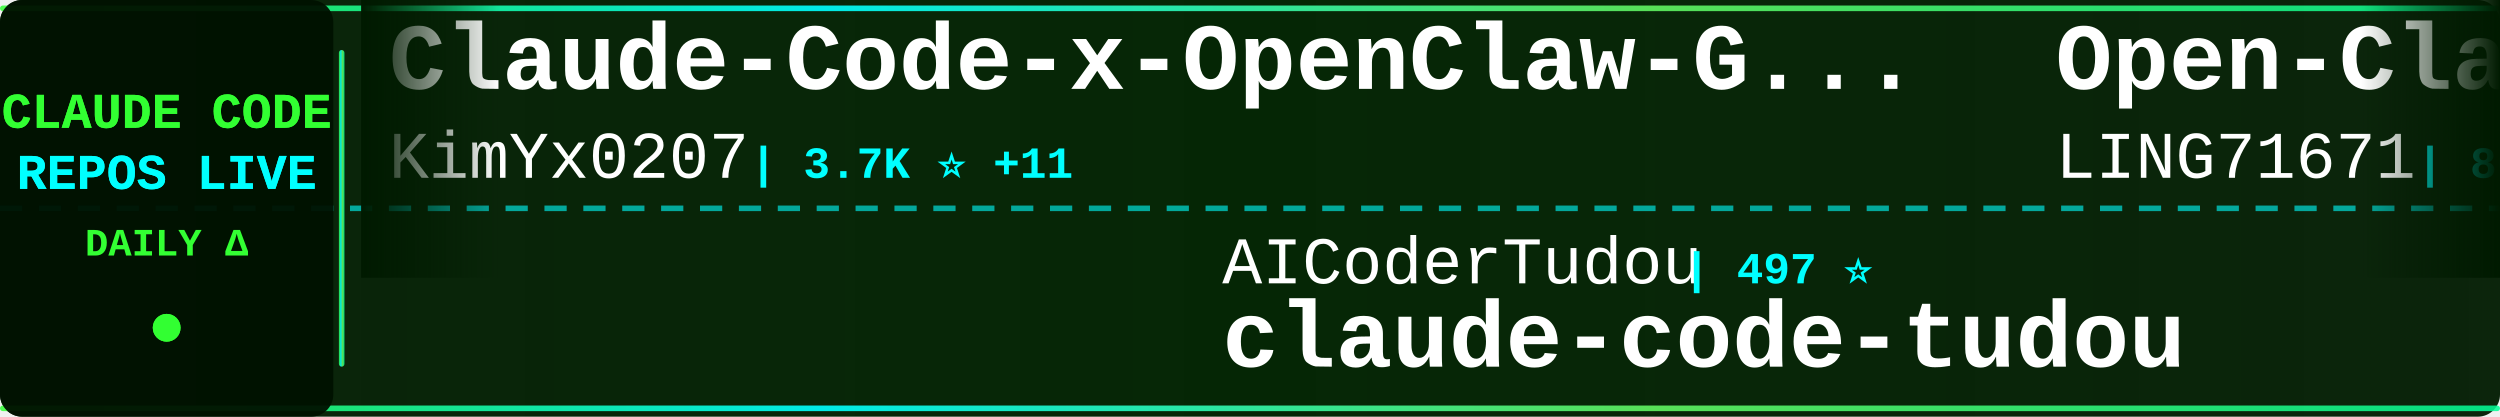
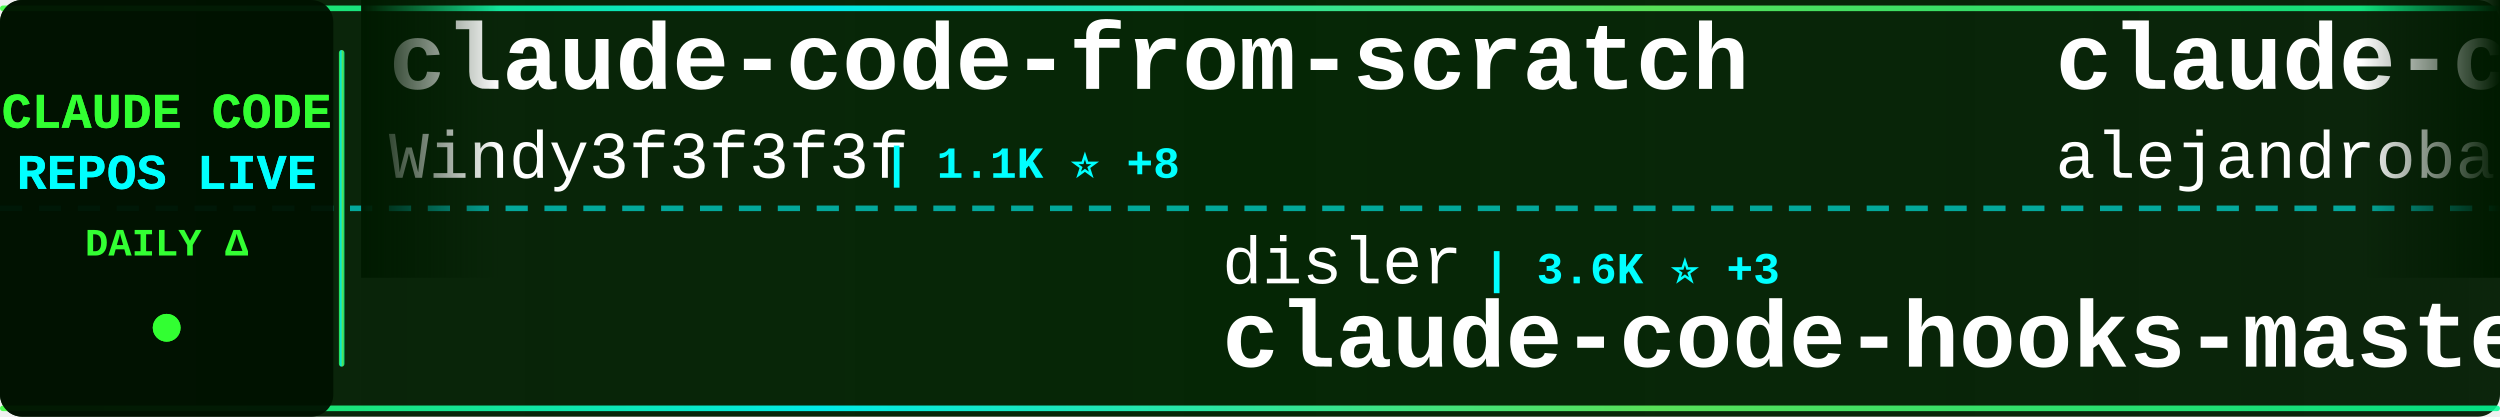
<svg xmlns="http://www.w3.org/2000/svg" width="900" height="150">
  <defs>
    <linearGradient id="tickerBg" x1="0%" y1="0%" x2="100%" y2="0%">
      <stop offset="0%" style="stop-color:#001a00;stop-opacity:0.95" />
      <stop offset="50%" style="stop-color:#002200;stop-opacity:0.98" />
      <stop offset="100%" style="stop-color:#001a00;stop-opacity:0.95" />
    </linearGradient>
    <linearGradient id="borderGrad" x1="0%" y1="0%" x2="100%" y2="0%">
      <stop offset="0%" style="stop-color:#33ff33;stop-opacity:0.85">
        <animate attributeName="stop-opacity" values="0.85;1;0.85" dur="2s" repeatCount="indefinite" />
      </stop>
      <stop offset="33%" style="stop-color:#00ffff;stop-opacity:0.9">
        <animate attributeName="stop-opacity" values="0.9;1;0.9" dur="2.2s" repeatCount="indefinite" />
      </stop>
      <stop offset="66%" style="stop-color:#66ff66;stop-opacity:0.85">
        <animate attributeName="stop-opacity" values="0.85;1;0.85" dur="1.8s" repeatCount="indefinite" />
      </stop>
      <stop offset="100%" style="stop-color:#00ff99;stop-opacity:0.85">
        <animate attributeName="stop-opacity" values="0.85;1;0.85" dur="2s" repeatCount="indefinite" />
      </stop>
    </linearGradient>
    <filter id="textGlow">
      <feGaussianBlur stdDeviation="0.1" result="coloredBlur" />
      <feMerge>
        <feMergeNode in="coloredBlur" />
        <feMergeNode in="SourceGraphic" />
      </feMerge>
    </filter>
    <filter id="metricGlow">
      <feGaussianBlur stdDeviation="0.2" result="coloredBlur" />
      <feMerge>
        <feMergeNode in="coloredBlur" />
        <feMergeNode in="SourceGraphic" />
      </feMerge>
    </filter>
    <linearGradient id="leftFade" x1="0%" y1="0%" x2="100%" y2="0%">
      <stop offset="0%" style="stop-color:#001a00;stop-opacity:1" />
      <stop offset="100%" style="stop-color:#001a00;stop-opacity:0" />
    </linearGradient>
    <linearGradient id="rightFade" x1="0%" y1="0%" x2="100%" y2="0%">
      <stop offset="0%" style="stop-color:#001a00;stop-opacity:0" />
      <stop offset="100%" style="stop-color:#001a00;stop-opacity:1" />
    </linearGradient>
  </defs>
  <rect width="900" height="150" fill="url(#tickerBg)" rx="8" />
  <rect x="0" y="2" width="900" height="2" fill="url(#borderGrad)" rx="1" />
  <rect x="0" y="146" width="900" height="2" fill="url(#borderGrad)" rx="1" />
  <line x1="0" y1="75" x2="900" y2="75" stroke="#00ffff" stroke-width="2" stroke-dasharray="8 6" opacity="0.6" />
  <rect x="0" y="0" width="120" height="150" fill="#001100" opacity="0.95" rx="8" />
  <text x="60" y="46" font-family="'Courier New', monospace" font-size="18" font-weight="bold" fill="#33ff33" text-anchor="middle" filter="url(#textGlow)">
    CLAUDE CODE
  </text>
  <text x="60" y="68" font-family="'Courier New', monospace" font-size="18" font-weight="bold" fill="#00ffff" text-anchor="middle" filter="url(#textGlow)">
    REPOS LIVE
  </text>
  <text x="60" y="92" font-family="'Courier New', monospace" font-size="14" font-weight="bold" fill="#33ff33" text-anchor="middle">
    DAILY Δ
  </text>
  <circle cx="60" cy="118" r="5" fill="#33ff33" filter="url(#metricGlow)">
    <animate attributeName="r" values="4;6;4" dur="1.5s" repeatCount="indefinite" />
    <animate attributeName="opacity" values="0.6;1;0.6" dur="1.5s" repeatCount="indefinite" />
  </circle>
  <rect x="122" y="18" width="2" height="114" fill="url(#borderGrad)" rx="1" />
  <clipPath id="tickerClip">
    <rect x="130" y="0" width="770" height="150" />
  </clipPath>
  <g clip-path="url(#tickerClip)">
    <g id="tickerItems">
      <animateTransform attributeName="transform" attributeType="XML" type="translate" from="0 0" to="-3000 0" dur="54s" repeatCount="indefinite" />
      <g transform="translate(0, 0)">
-         <text x="140" y="32" font-family="'Courier New', monospace" font-size="34" font-weight="bold" fill="#ffffff">Claude-Code-x-OpenClaw-G...</text>
-         <text x="140" y="64" font-family="'Courier New', monospace" font-size="24" font-weight="normal" fill="#ffffff" opacity="1.0">KimYx0207</text>
-         <text x="270" y="64" font-family="'Courier New', monospace" font-size="16" font-weight="bold" fill="#00ffff"> | 3.7K ⭐ +11</text>
+         <text x="140" y="32" font-family="'Courier New', monospace" font-size="34" font-weight="bold" fill="#ffffff">claude-code-from-scratch</text>
+         <text x="140" y="64" font-family="'Courier New', monospace" font-size="24" font-weight="normal" fill="#ffffff" opacity="1.0">Windy3f3f3f3f</text>
+         <text x="318" y="64" font-family="'Courier New', monospace" font-size="16" font-weight="bold" fill="#00ffff"> | 1.1K ⭐ +8</text>
      </g>
      <g transform="translate(300, 0)">
-         <text x="140" y="102" font-family="'Courier New', monospace" font-size="24" font-weight="normal" fill="#ffffff" opacity="1.0">AICoderTudou</text>
-         <text x="306" y="102" font-family="'Courier New', monospace" font-size="16" font-weight="bold" fill="#00ffff"> | 497 ⭐</text>
-         <text x="140" y="132" font-family="'Courier New', monospace" font-size="34" font-weight="bold" fill="#ffffff">claude-code-tudou</text>
+         <text x="140" y="102" font-family="'Courier New', monospace" font-size="24" font-weight="normal" fill="#ffffff" opacity="1.0">disler</text>
+         <text x="234" y="102" font-family="'Courier New', monospace" font-size="16" font-weight="bold" fill="#00ffff"> | 3.6K ⭐ +3</text>
+         <text x="140" y="132" font-family="'Courier New', monospace" font-size="34" font-weight="bold" fill="#ffffff">claude-code-hooks-master...</text>
      </g>
      <g transform="translate(600, 0)">
-         <text x="140" y="32" font-family="'Courier New', monospace" font-size="34" font-weight="bold" fill="#ffffff">Open-ClaudeCode</text>
-         <text x="140" y="64" font-family="'Courier New', monospace" font-size="24" font-weight="normal" fill="#ffffff" opacity="1.0">LING71671</text>
-         <text x="270" y="64" font-family="'Courier New', monospace" font-size="16" font-weight="bold" fill="#00ffff"> | 807 ⭐ +2</text>
+         <text x="140" y="32" font-family="'Courier New', monospace" font-size="34" font-weight="bold" fill="#ffffff">claude-code-from-source</text>
+         <text x="140" y="64" font-family="'Courier New', monospace" font-size="24" font-weight="normal" fill="#ffffff" opacity="1.0">alejandrobalderas</text>
+         <text x="366" y="64" font-family="'Courier New', monospace" font-size="16" font-weight="bold" fill="#00ffff"> | 1.9K ⭐ +14</text>
      </g>
      <g transform="translate(900, 0)">
-         <text x="140" y="102" font-family="'Courier New', monospace" font-size="24" font-weight="normal" fill="#ffffff" opacity="1.0">darcyegb</text>
-         <text x="258" y="102" font-family="'Courier New', monospace" font-size="16" font-weight="bold" fill="#00ffff"> | 682 ⭐ +2</text>
-         <text x="140" y="132" font-family="'Courier New', monospace" font-size="34" font-weight="bold" fill="#ffffff">ClaudeCodeAgents</text>
+         <text x="140" y="102" font-family="'Courier New', monospace" font-size="24" font-weight="normal" fill="#ffffff" opacity="1.0">Njengah</text>
+         <text x="246" y="102" font-family="'Courier New', monospace" font-size="16" font-weight="bold" fill="#00ffff"> | 1.7K ⭐ +4</text>
+         <text x="140" y="132" font-family="'Courier New', monospace" font-size="34" font-weight="bold" fill="#ffffff">claude-code-cheat-sheet</text>
      </g>
      <g transform="translate(1200, 0)">
-         <text x="140" y="32" font-family="'Courier New', monospace" font-size="34" font-weight="bold" fill="#ffffff">claude-code-reverse</text>
-         <text x="140" y="64" font-family="'Courier New', monospace" font-size="24" font-weight="normal" fill="#ffffff" opacity="1.0">Yuyz0112</text>
-         <text x="258" y="64" font-family="'Courier New', monospace" font-size="16" font-weight="bold" fill="#00ffff"> | 2.4K ⭐ +1</text>
+         <text x="140" y="32" font-family="'Courier New', monospace" font-size="34" font-weight="bold" fill="#ffffff">claude-code-spec-workflo...</text>
+         <text x="140" y="64" font-family="'Courier New', monospace" font-size="24" font-weight="normal" fill="#ffffff" opacity="1.0">Pimzino</text>
+         <text x="246" y="64" font-family="'Courier New', monospace" font-size="16" font-weight="bold" fill="#00ffff"> | 3.7K ⭐</text>
      </g>
      <g transform="translate(1500, 0)">
-         <text x="140" y="102" font-family="'Courier New', monospace" font-size="24" font-weight="normal" fill="#ffffff" opacity="1.0">anthropics</text>
-         <text x="282" y="102" font-family="'Courier New', monospace" font-size="16" font-weight="bold" fill="#00ffff"> | 806 ⭐ +1</text>
-         <text x="140" y="132" font-family="'Courier New', monospace" font-size="34" font-weight="bold" fill="#ffffff">claude-code-base-action</text>
+         <text x="140" y="102" font-family="'Courier New', monospace" font-size="24" font-weight="normal" fill="#ffffff" opacity="1.0">Cranot</text>
+         <text x="234" y="102" font-family="'Courier New', monospace" font-size="16" font-weight="bold" fill="#00ffff"> | 2.6K ⭐ +4</text>
+         <text x="140" y="132" font-family="'Courier New', monospace" font-size="34" font-weight="bold" fill="#ffffff">claude-code-guide</text>
      </g>
      <g transform="translate(1800, 0)">
-         <text x="140" y="32" font-family="'Courier New', monospace" font-size="34" font-weight="bold" fill="#ffffff">claude-code-source</text>
-         <text x="140" y="64" font-family="'Courier New', monospace" font-size="24" font-weight="normal" fill="#ffffff" opacity="1.0">hangsman</text>
-         <text x="258" y="64" font-family="'Courier New', monospace" font-size="16" font-weight="bold" fill="#00ffff"> | 766 ⭐</text>
+         <text x="140" y="32" font-family="'Courier New', monospace" font-size="34" font-weight="bold" fill="#ffffff">claude-code-system-promp...</text>
+         <text x="140" y="64" font-family="'Courier New', monospace" font-size="24" font-weight="normal" fill="#ffffff" opacity="1.0">Piebald-AI</text>
+         <text x="282" y="64" font-family="'Courier New', monospace" font-size="16" font-weight="bold" fill="#00ffff"> | 9.9K ⭐ +44</text>
      </g>
      <g transform="translate(2100, 0)">
-         <text x="140" y="102" font-family="'Courier New', monospace" font-size="24" font-weight="normal" fill="#ffffff" opacity="1.0">AprilNEA</text>
-         <text x="258" y="102" font-family="'Courier New', monospace" font-size="16" font-weight="bold" fill="#00ffff"> | 377 ⭐</text>
-         <text x="140" y="132" font-family="'Courier New', monospace" font-size="34" font-weight="bold" fill="#ffffff">claude-code-source</text>
+         <text x="140" y="102" font-family="'Courier New', monospace" font-size="24" font-weight="normal" fill="#ffffff" opacity="1.0">ghuntley</text>
+         <text x="258" y="102" font-family="'Courier New', monospace" font-size="16" font-weight="bold" fill="#00ffff"> | 975 ⭐ +1</text>
+         <text x="140" y="132" font-family="'Courier New', monospace" font-size="34" font-weight="bold" fill="#ffffff">claude-code-source-code-...</text>
      </g>
      <g transform="translate(2400, 0)">
-         <text x="140" y="32" font-family="'Courier New', monospace" font-size="34" font-weight="bold" fill="#ffffff">awesome-claude-code-tool...</text>
-         <text x="140" y="64" font-family="'Courier New', monospace" font-size="24" font-weight="normal" fill="#ffffff" opacity="1.0">rohitg00</text>
-         <text x="258" y="64" font-family="'Courier New', monospace" font-size="16" font-weight="bold" fill="#00ffff"> | 1.6K ⭐ +11</text>
+         <text x="140" y="32" font-family="'Courier New', monospace" font-size="34" font-weight="bold" fill="#ffffff">claude-code-base-action</text>
+         <text x="140" y="64" font-family="'Courier New', monospace" font-size="24" font-weight="normal" fill="#ffffff" opacity="1.0">anthropics</text>
+         <text x="282" y="64" font-family="'Courier New', monospace" font-size="16" font-weight="bold" fill="#00ffff"> | 806 ⭐ +1</text>
      </g>
      <g transform="translate(2700, 0)">
-         <text x="140" y="102" font-family="'Courier New', monospace" font-size="24" font-weight="normal" fill="#ffffff" opacity="1.0">Pimzino</text>
-         <text x="246" y="102" font-family="'Courier New', monospace" font-size="16" font-weight="bold" fill="#00ffff"> | 3.7K ⭐</text>
-         <text x="140" y="132" font-family="'Courier New', monospace" font-size="34" font-weight="bold" fill="#ffffff">claude-code-spec-workflo...</text>
+         <text x="140" y="102" font-family="'Courier New', monospace" font-size="24" font-weight="normal" fill="#ffffff" opacity="1.0">edmund-io</text>
+         <text x="270" y="102" font-family="'Courier New', monospace" font-size="16" font-weight="bold" fill="#00ffff"> | 1.4K ⭐</text>
+         <text x="140" y="132" font-family="'Courier New', monospace" font-size="34" font-weight="bold" fill="#ffffff">edmunds-claude-code</text>
      </g>
      <g transform="translate(3000, 0)">
-         <text x="140" y="32" font-family="'Courier New', monospace" font-size="34" font-weight="bold" fill="#ffffff">Claude-Code-x-OpenClaw-G...</text>
-         <text x="140" y="64" font-family="'Courier New', monospace" font-size="24" font-weight="normal" fill="#ffffff" opacity="1.0">KimYx0207</text>
-         <text x="270" y="64" font-family="'Courier New', monospace" font-size="16" font-weight="bold" fill="#00ffff"> | 3.7K ⭐ +11</text>
+         <text x="140" y="32" font-family="'Courier New', monospace" font-size="34" font-weight="bold" fill="#ffffff">claude-code-from-scratch</text>
+         <text x="140" y="64" font-family="'Courier New', monospace" font-size="24" font-weight="normal" fill="#ffffff" opacity="1.0">Windy3f3f3f3f</text>
+         <text x="318" y="64" font-family="'Courier New', monospace" font-size="16" font-weight="bold" fill="#00ffff"> | 1.1K ⭐ +8</text>
      </g>
      <g transform="translate(3300, 0)">
-         <text x="140" y="102" font-family="'Courier New', monospace" font-size="24" font-weight="normal" fill="#ffffff" opacity="1.0">AICoderTudou</text>
-         <text x="306" y="102" font-family="'Courier New', monospace" font-size="16" font-weight="bold" fill="#00ffff"> | 497 ⭐</text>
-         <text x="140" y="132" font-family="'Courier New', monospace" font-size="34" font-weight="bold" fill="#ffffff">claude-code-tudou</text>
+         <text x="140" y="102" font-family="'Courier New', monospace" font-size="24" font-weight="normal" fill="#ffffff" opacity="1.0">disler</text>
+         <text x="234" y="102" font-family="'Courier New', monospace" font-size="16" font-weight="bold" fill="#00ffff"> | 3.6K ⭐ +3</text>
+         <text x="140" y="132" font-family="'Courier New', monospace" font-size="34" font-weight="bold" fill="#ffffff">claude-code-hooks-master...</text>
      </g>
      <g transform="translate(3600, 0)">
-         <text x="140" y="32" font-family="'Courier New', monospace" font-size="34" font-weight="bold" fill="#ffffff">Open-ClaudeCode</text>
-         <text x="140" y="64" font-family="'Courier New', monospace" font-size="24" font-weight="normal" fill="#ffffff" opacity="1.0">LING71671</text>
-         <text x="270" y="64" font-family="'Courier New', monospace" font-size="16" font-weight="bold" fill="#00ffff"> | 807 ⭐ +2</text>
+         <text x="140" y="32" font-family="'Courier New', monospace" font-size="34" font-weight="bold" fill="#ffffff">claude-code-from-source</text>
+         <text x="140" y="64" font-family="'Courier New', monospace" font-size="24" font-weight="normal" fill="#ffffff" opacity="1.0">alejandrobalderas</text>
+         <text x="366" y="64" font-family="'Courier New', monospace" font-size="16" font-weight="bold" fill="#00ffff"> | 1.9K ⭐ +14</text>
      </g>
      <g transform="translate(3900, 0)">
-         <text x="140" y="102" font-family="'Courier New', monospace" font-size="24" font-weight="normal" fill="#ffffff" opacity="1.0">darcyegb</text>
-         <text x="258" y="102" font-family="'Courier New', monospace" font-size="16" font-weight="bold" fill="#00ffff"> | 682 ⭐ +2</text>
-         <text x="140" y="132" font-family="'Courier New', monospace" font-size="34" font-weight="bold" fill="#ffffff">ClaudeCodeAgents</text>
+         <text x="140" y="102" font-family="'Courier New', monospace" font-size="24" font-weight="normal" fill="#ffffff" opacity="1.0">Njengah</text>
+         <text x="246" y="102" font-family="'Courier New', monospace" font-size="16" font-weight="bold" fill="#00ffff"> | 1.7K ⭐ +4</text>
+         <text x="140" y="132" font-family="'Courier New', monospace" font-size="34" font-weight="bold" fill="#ffffff">claude-code-cheat-sheet</text>
      </g>
    </g>
  </g>
  <rect x="130" y="0" width="50" height="100" fill="url(#leftFade)" />
  <rect x="850" y="0" width="50" height="100" fill="url(#rightFade)" />
</svg>
